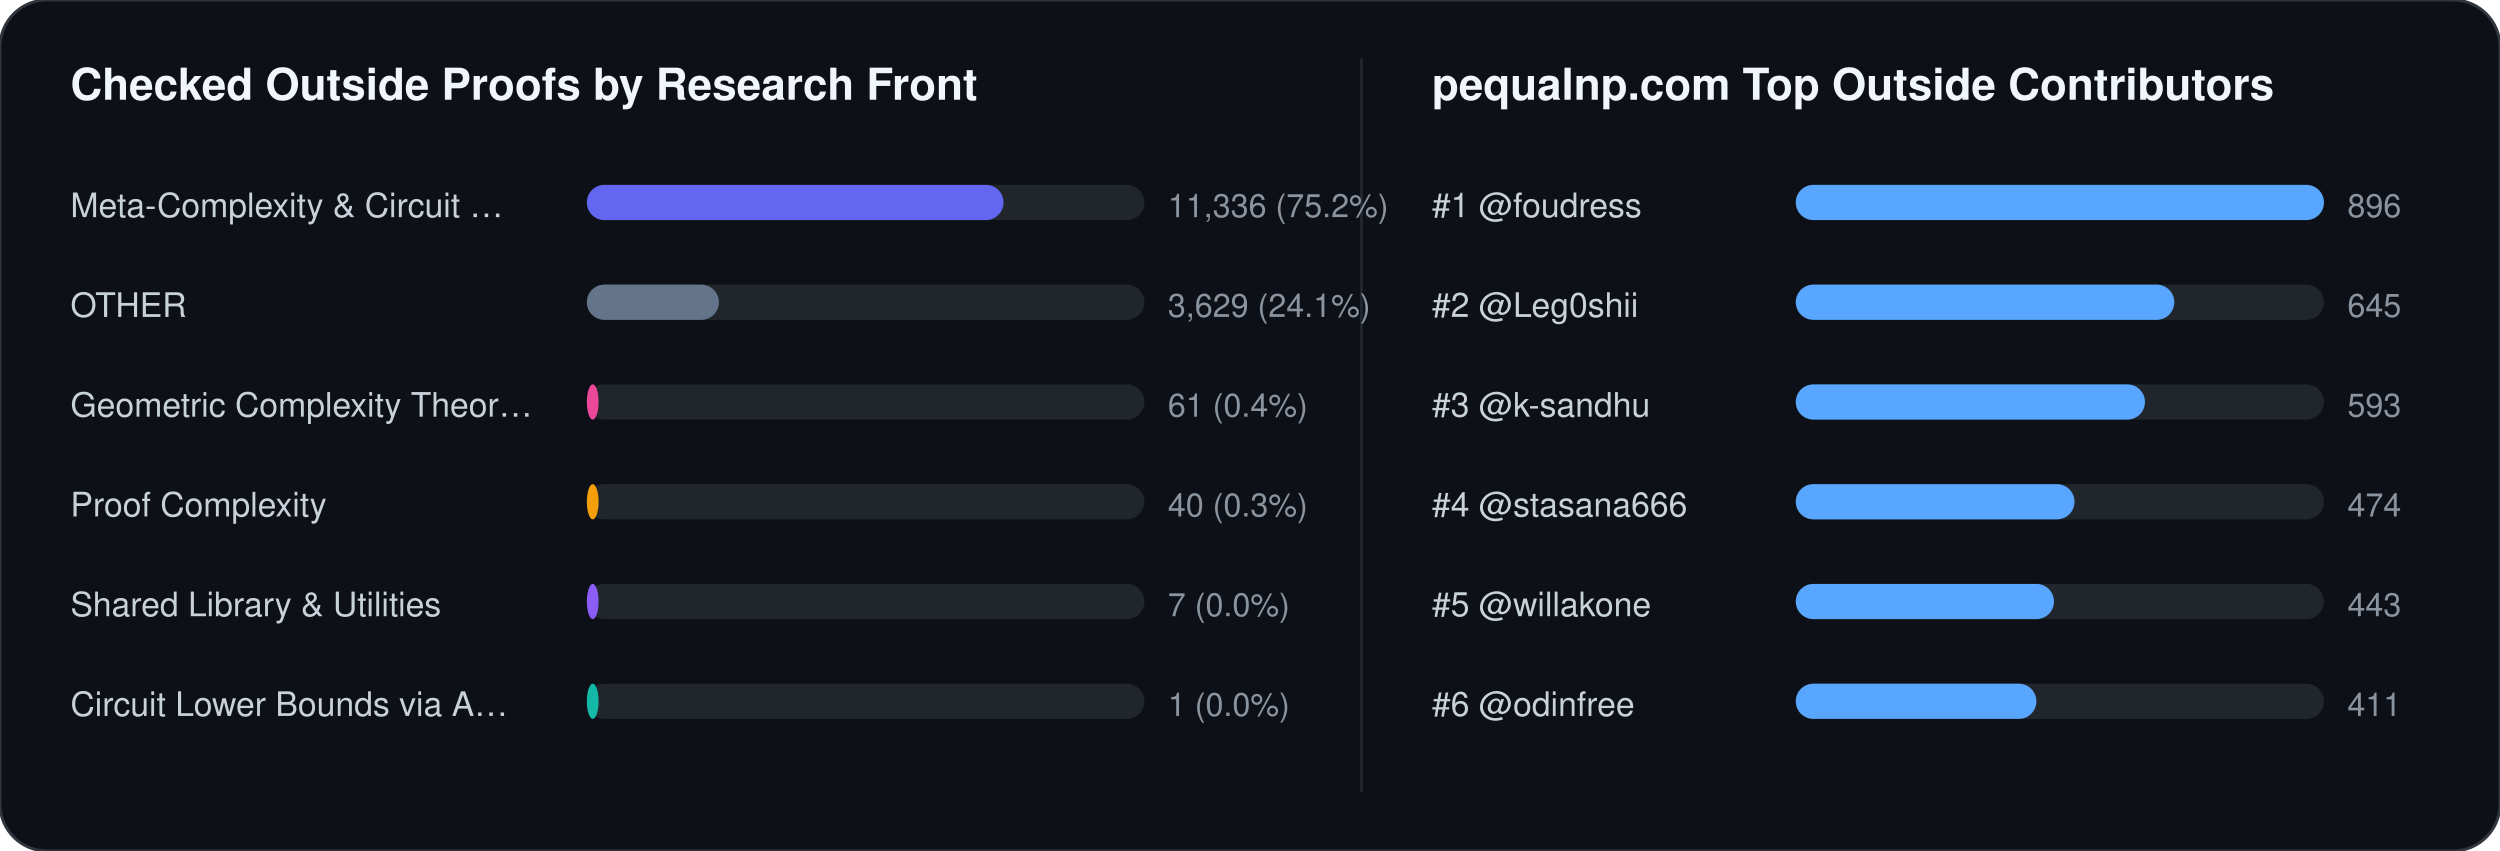
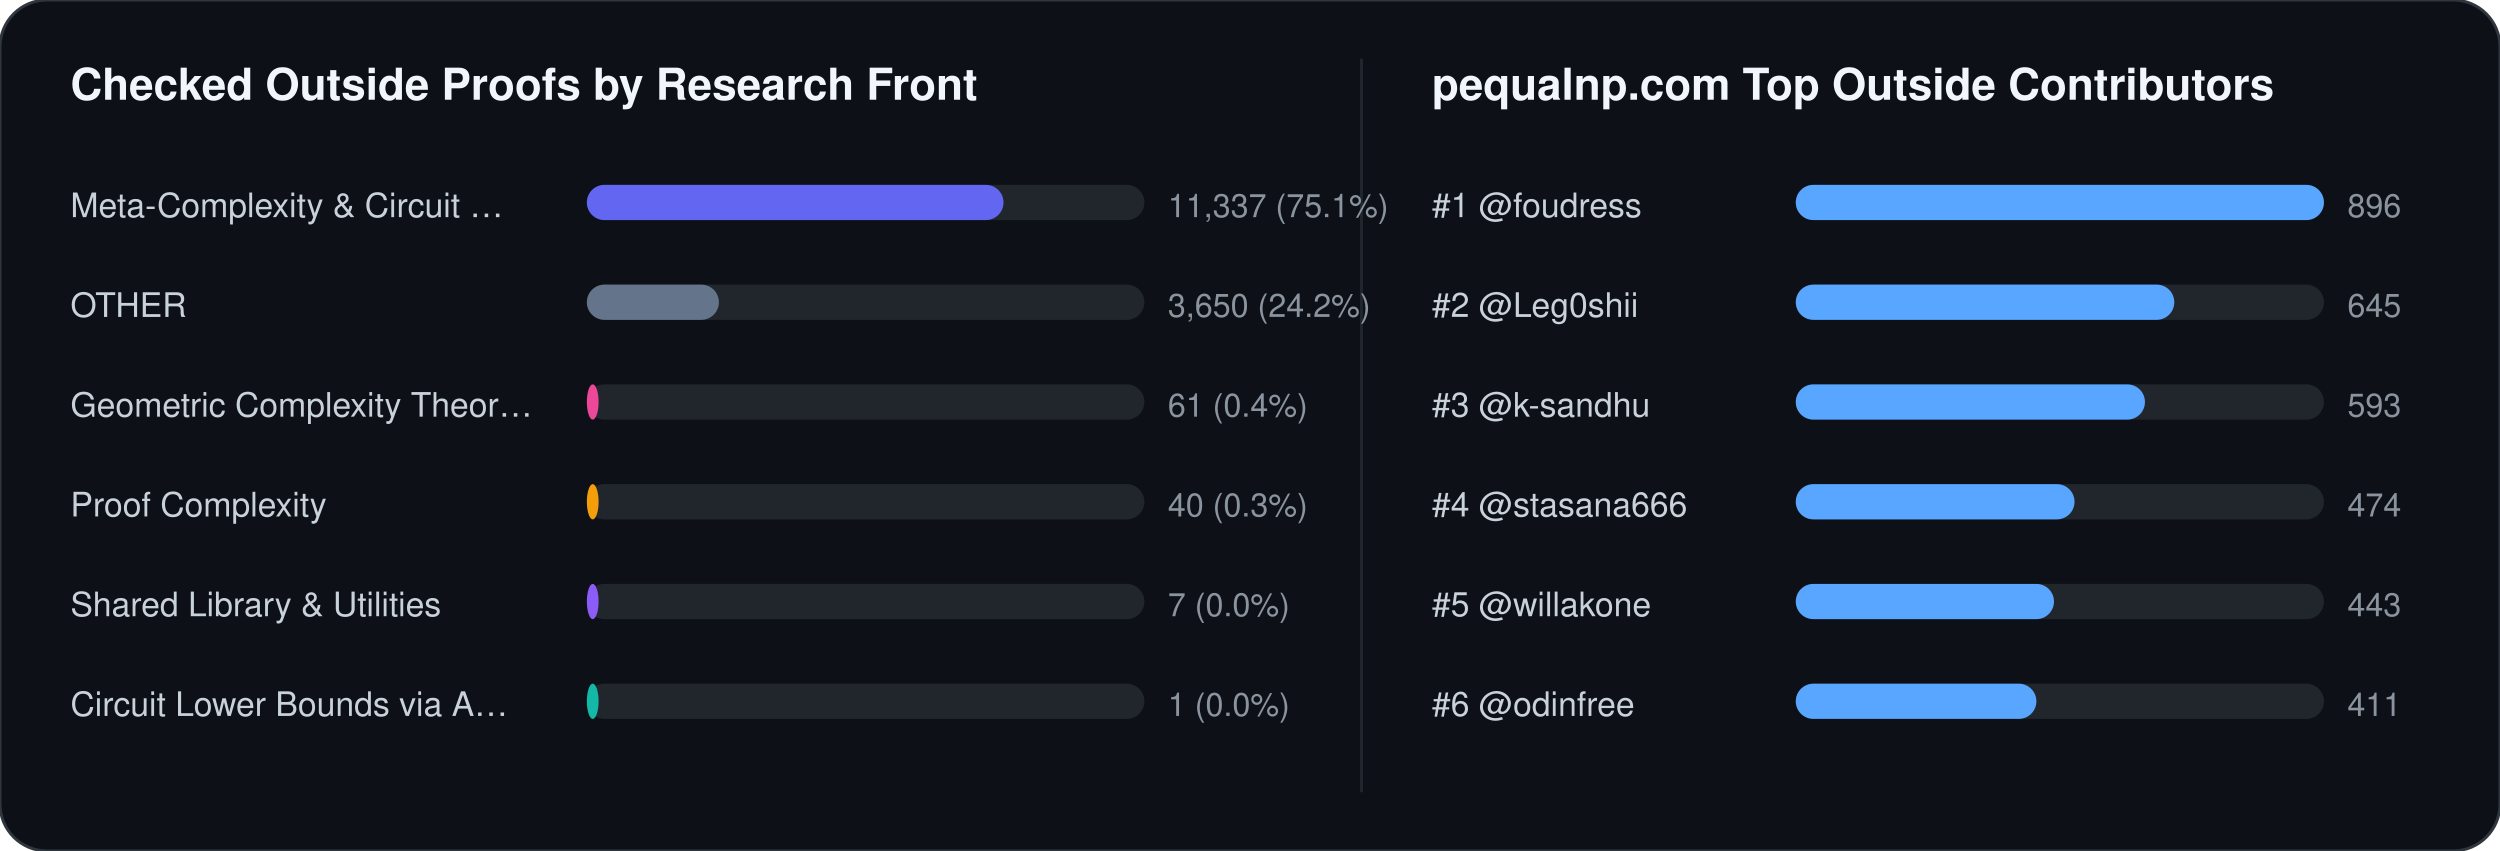
<svg xmlns="http://www.w3.org/2000/svg" width="852" height="290" viewBox="0 0 852 290" font-family="-apple-system,BlinkMacSystemFont,Segoe UI,Helvetica,Arial,sans-serif">
  <rect width="852" height="290" rx="16" fill="#0d1117" stroke="#30363d" stroke-width="1" />
  <text x="24" y="34" fill="#f0f6fc" font-size="15" font-weight="700">Checked Outside Proofs by Research Front</text>
  <line x1="464" y1="20" x2="464" y2="270" stroke="#21262d" stroke-width="1" />
  <text x="488" y="34" fill="#f0f6fc" font-size="15" font-weight="700">pequalnp.com Top Outside Contributors</text>
  <text x="24" y="74" fill="#c9d1d9" font-size="11.5">Meta-Complexity &amp; Circuit …</text>
  <rect x="200" y="63" width="190" height="12" rx="6" fill="#21262d" />
  <rect x="200" y="63" width="142" height="12" rx="6" fill="#6366f1" />
-   <text x="398" y="74" fill="#8b949e" font-size="11">11,336 (75.2%)</text>
+   <text x="398" y="74" fill="#8b949e" font-size="11">11,337 (75.1%)</text>
  <text x="24" y="108" fill="#c9d1d9" font-size="11.5">OTHER</text>
  <rect x="200" y="97" width="190" height="12" rx="6" fill="#21262d" />
  <rect x="200" y="97" width="45" height="12" rx="6" fill="#64748b" />
-   <text x="398" y="108" fill="#8b949e" font-size="11">3,629 (24.1%)</text>
+   <text x="398" y="108" fill="#8b949e" font-size="11">3,650 (24.2%)</text>
  <text x="24" y="142" fill="#c9d1d9" font-size="11.5">Geometric Complexity Theor…</text>
  <rect x="200" y="131" width="190" height="12" rx="6" fill="#21262d" />
  <rect x="200" y="131" width="4" height="12" rx="6" fill="#ec4899" />
  <text x="398" y="142" fill="#8b949e" font-size="11">61 (0.4%)</text>
  <text x="24" y="176" fill="#c9d1d9" font-size="11.5">Proof Complexity</text>
  <rect x="200" y="165" width="190" height="12" rx="6" fill="#21262d" />
  <rect x="200" y="165" width="4" height="12" rx="6" fill="#f59e0b" />
  <text x="398" y="176" fill="#8b949e" font-size="11">40 (0.3%)</text>
  <text x="24" y="210" fill="#c9d1d9" font-size="11.5">Shared Library &amp; Utilities</text>
  <rect x="200" y="199" width="190" height="12" rx="6" fill="#21262d" />
  <rect x="200" y="199" width="4" height="12" rx="6" fill="#8b5cf6" />
  <text x="398" y="210" fill="#8b949e" font-size="11">7 (0.0%)</text>
  <text x="24" y="244" fill="#c9d1d9" font-size="11.5">Circuit Lower Bounds via A…</text>
  <rect x="200" y="233" width="190" height="12" rx="6" fill="#21262d" />
  <rect x="200" y="233" width="4" height="12" rx="6" fill="#14b8a6" />
  <text x="398" y="244" fill="#8b949e" font-size="11">1 (0.0%)</text>
  <text x="488" y="74" fill="#c9d1d9" font-size="11.5">#1 @foudress</text>
  <rect x="612" y="63" width="180" height="12" rx="6" fill="#21262d" />
  <rect x="612" y="63" width="180" height="12" rx="6" fill="#58a6ff" />
  <text x="800" y="74" fill="#8b949e" font-size="11">896</text>
  <text x="488" y="108" fill="#c9d1d9" font-size="11.5">#2 @Leg0shii</text>
  <rect x="612" y="97" width="180" height="12" rx="6" fill="#21262d" />
  <rect x="612" y="97" width="129" height="12" rx="6" fill="#58a6ff" />
  <text x="800" y="108" fill="#8b949e" font-size="11">645</text>
  <text x="488" y="142" fill="#c9d1d9" font-size="11.5">#3 @k-sandhu</text>
  <rect x="612" y="131" width="180" height="12" rx="6" fill="#21262d" />
  <rect x="612" y="131" width="119" height="12" rx="6" fill="#58a6ff" />
  <text x="800" y="142" fill="#8b949e" font-size="11">593</text>
  <text x="488" y="176" fill="#c9d1d9" font-size="11.5">#4 @stasana666</text>
  <rect x="612" y="165" width="180" height="12" rx="6" fill="#21262d" />
  <rect x="612" y="165" width="95" height="12" rx="6" fill="#58a6ff" />
  <text x="800" y="176" fill="#8b949e" font-size="11">474</text>
  <text x="488" y="210" fill="#c9d1d9" font-size="11.5">#5 @willakone</text>
  <rect x="612" y="199" width="180" height="12" rx="6" fill="#21262d" />
  <rect x="612" y="199" width="88" height="12" rx="6" fill="#58a6ff" />
  <text x="800" y="210" fill="#8b949e" font-size="11">443</text>
  <text x="488" y="244" fill="#c9d1d9" font-size="11.5">#6 @odinfree</text>
  <rect x="612" y="233" width="180" height="12" rx="6" fill="#21262d" />
  <rect x="612" y="233" width="82" height="12" rx="6" fill="#58a6ff" />
  <text x="800" y="244" fill="#8b949e" font-size="11">411</text>
</svg>
